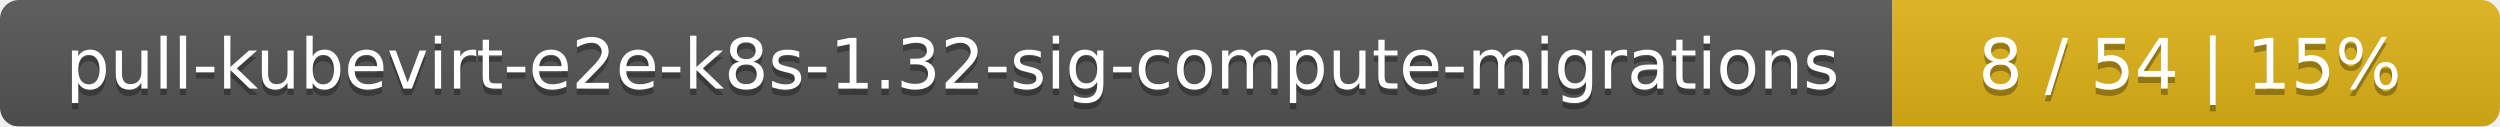
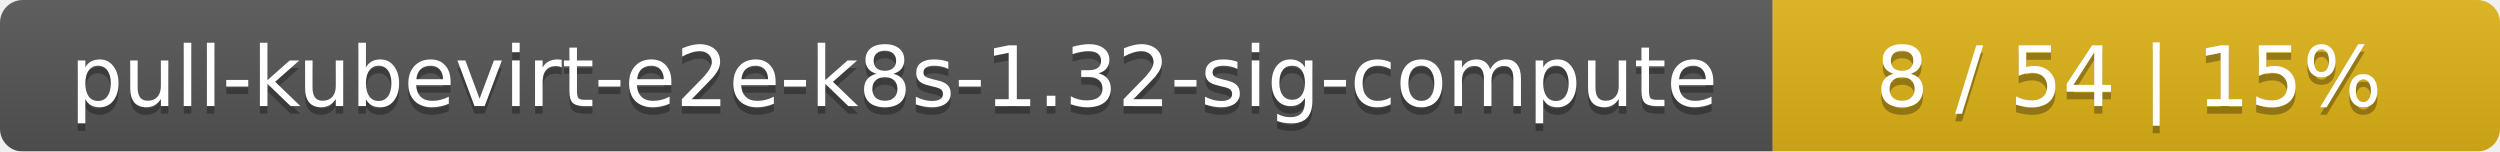
- <svg xmlns="http://www.w3.org/2000/svg" width="395" height="20">
+ <svg xmlns="http://www.w3.org/2000/svg" width="330" height="20">
  <linearGradient id="smooth" x2="0" y2="100%">
    <stop offset="0" stop-color="#bbb" stop-opacity=".1" />
    <stop offset="1" stop-opacity=".1" />
  </linearGradient>
  <mask id="round">
-     <rect width="395" height="20" rx="3" fill="#fff" />
+     <rect width="330" height="20" rx="3" fill="#fff" />
  </mask>
  <g mask="url(#round)">
-     <rect width="299" height="20" fill="#555" />
-     <rect x="299" width="96" height="20" fill="#dfb317" />
-     <rect width="395" height="20" fill="url(#smooth)" />
+     <rect width="234" height="20" fill="#555" />
+     <rect x="234" width="96" height="20" fill="#dfb317" />
+     <rect width="330" height="20" fill="url(#smooth)" />
  </g>
  <g fill="#fff" text-anchor="middle" font-family="DejaVu Sans,Verdana,Geneva,sans-serif" font-size="11">
-     <text x="150.5" y="15" fill="#010101" fill-opacity=".3">pull-kubevirt-e2e-k8s-1.32-sig-compute-migrations</text>
-     <text x="150.5" y="14">pull-kubevirt-e2e-k8s-1.32-sig-compute-migrations</text>
-     <text x="346" y="15" fill="#010101" fill-opacity=".3">8 / 54    |    15%</text>
-     <text x="346" y="14">8 / 54    |    15%</text>
+     <text x="118" y="15" fill="#010101" fill-opacity=".3">pull-kubevirt-e2e-k8s-1.32-sig-compute</text>
+     <text x="118" y="14">pull-kubevirt-e2e-k8s-1.32-sig-compute</text>
+     <text x="281" y="15" fill="#010101" fill-opacity=".3">8 / 54    |    15%</text>
+     <text x="281" y="14">8 / 54    |    15%</text>
  </g>
</svg>
